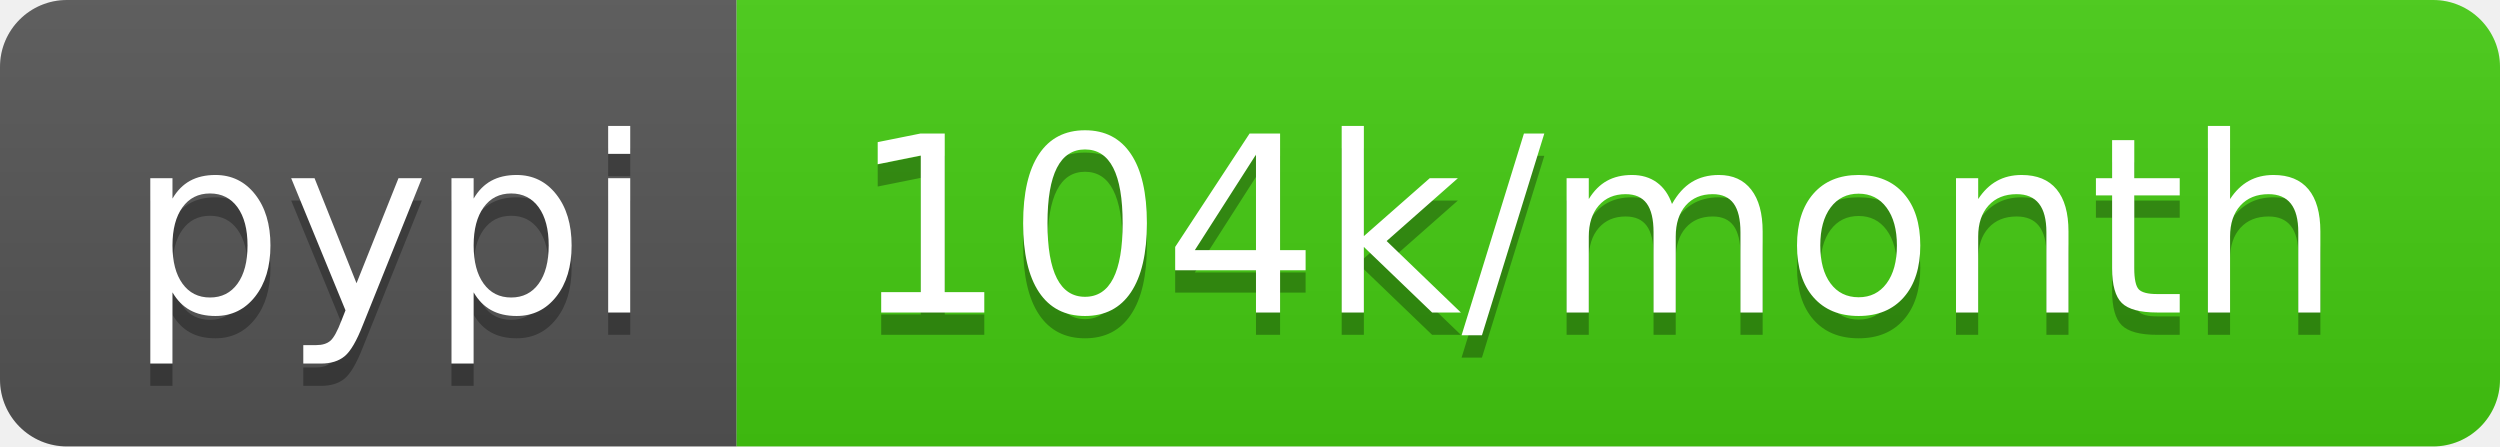
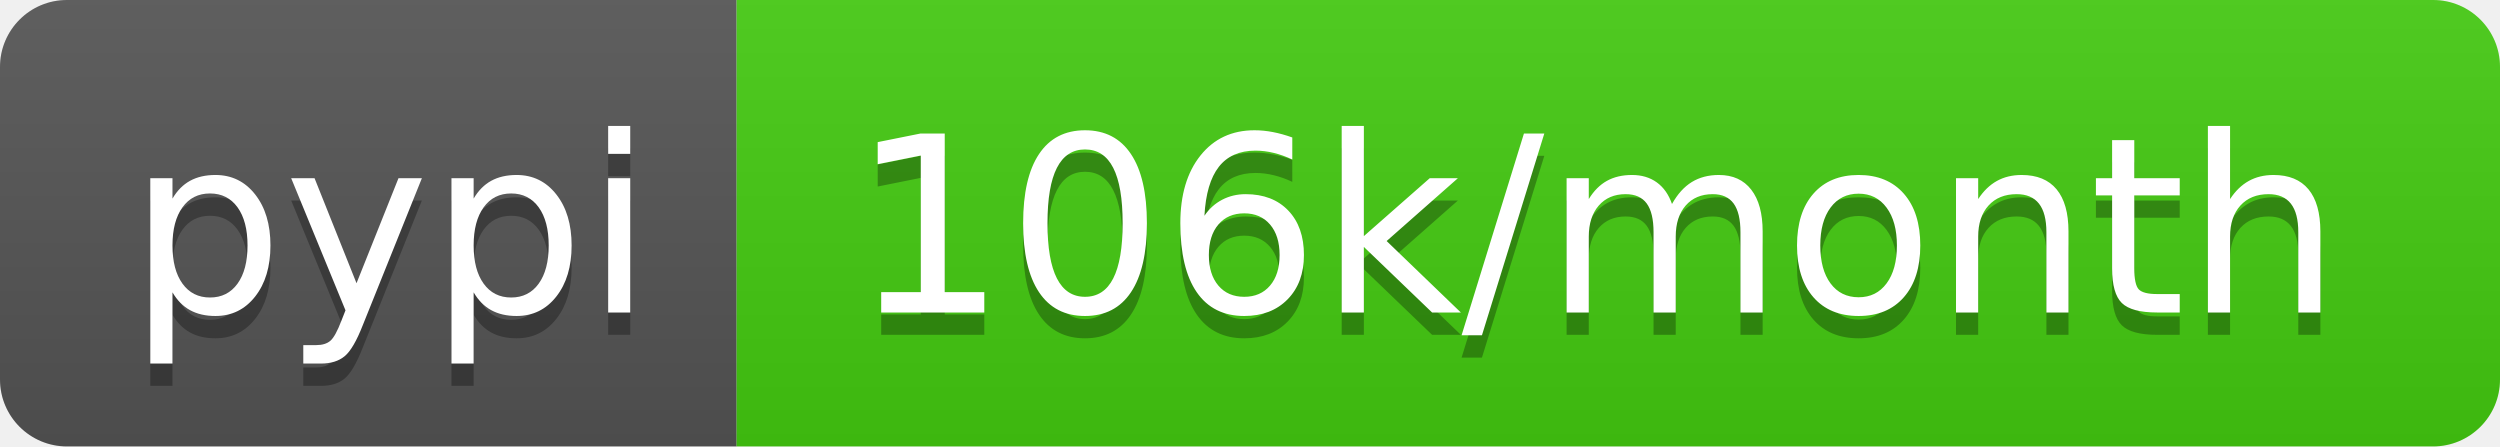
<svg xmlns="http://www.w3.org/2000/svg" width="112" height="20">
  <linearGradient id="b" x2="0" y2="100%">
    <stop offset="0" stop-color="#bbb" stop-opacity=".1" />
    <stop offset="1" stop-opacity=".1" />
  </linearGradient>
  <clipPath id="a">
    <rect width="112" height="20" rx="3" fill="#fff" />
  </clipPath>
  <g clip-path="url(#a)">
    <path fill="#555" d="M0 0h33v20H0z" />
    <path fill="#4c1" d="M33 0h79v20H33z" />
    <path fill="url(#b)" d="M0 0h112v20H0z" />
  </g>
  <g fill="#fff" text-anchor="middle" font-family="DejaVu Sans,Verdana,Geneva,sans-serif" font-size="110">
    <text x="175" y="150" fill="#010101" fill-opacity=".3" transform="scale(.1)" textLength="230">pypi</text>
    <text x="175" y="140" transform="scale(.1)" textLength="230">pypi</text>
-     <text x="715" y="150" fill="#010101" fill-opacity=".3" transform="scale(.1)" textLength="690">104k/month</text>
-     <text x="715" y="140" transform="scale(.1)" textLength="690">104k/month</text>
+     <text x="715" y="150" fill="#010101" fill-opacity=".3" transform="scale(.1)" textLength="690">106k/month</text>
+     <text x="715" y="140" transform="scale(.1)" textLength="690">106k/month</text>
  </g>
</svg>
